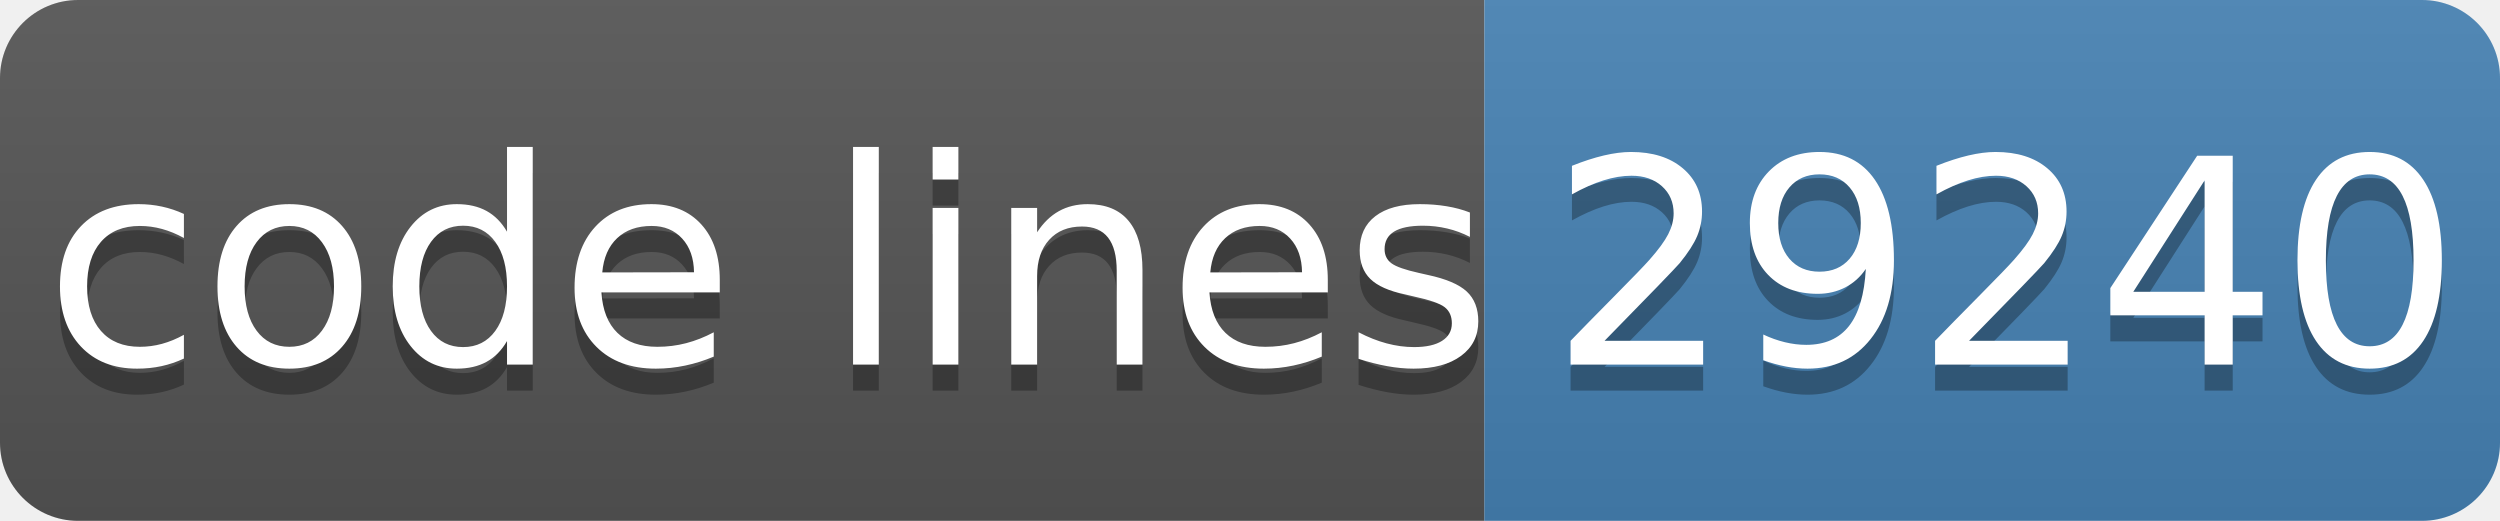
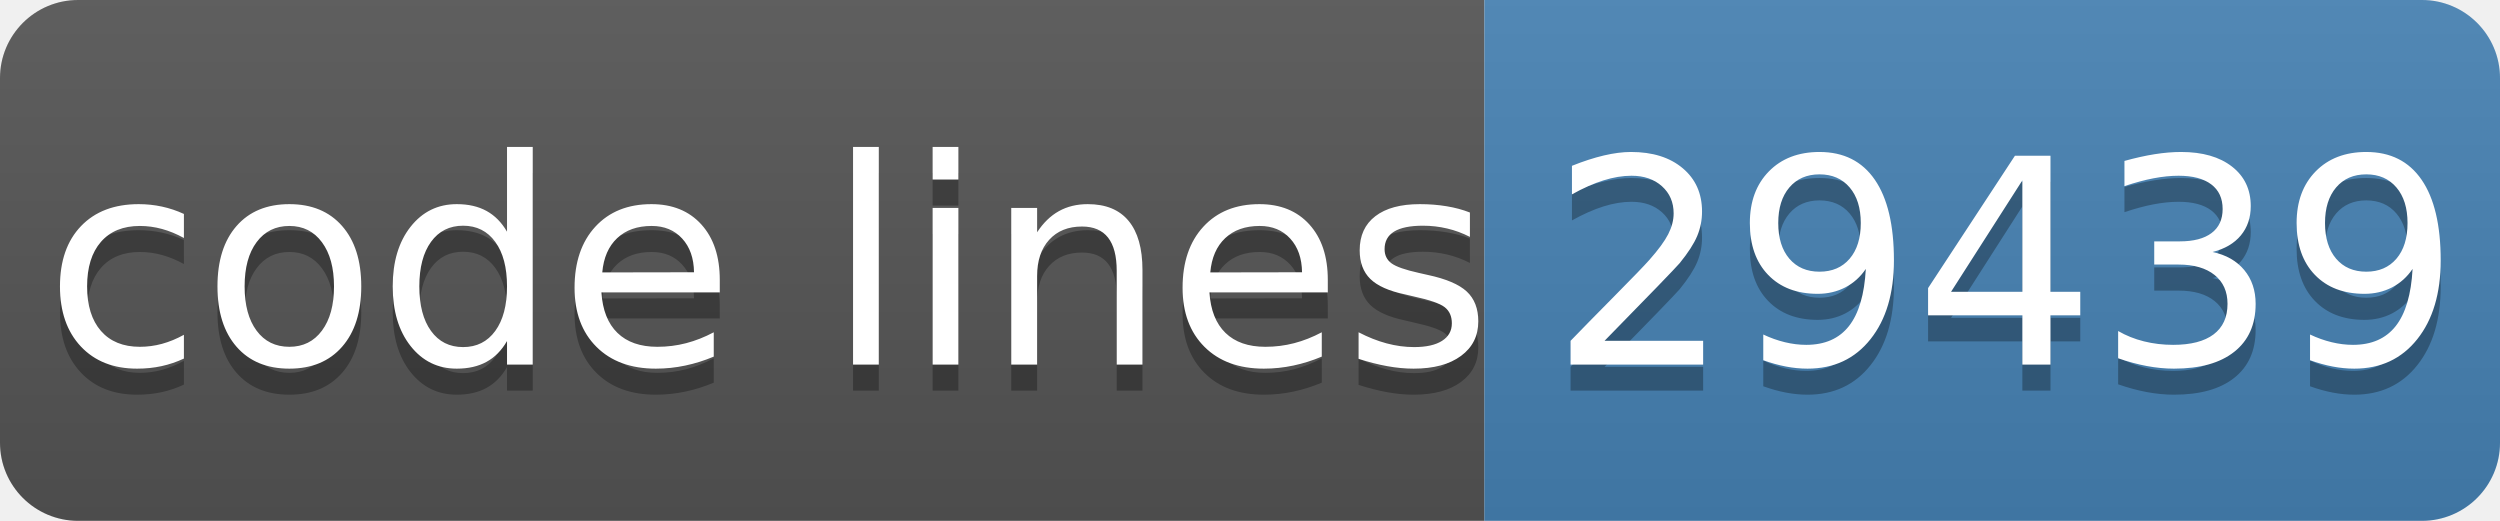
- <svg xmlns="http://www.w3.org/2000/svg" width="96" height="20" role="img" aria-label="code lines: 29240">
+ <svg xmlns="http://www.w3.org/2000/svg" width="96" height="20" role="img" aria-label="code lines: 29439">
  <linearGradient id="s" x2="0" y2="100%">
    <stop offset="0" stop-color="#bbb" stop-opacity=".1" />
    <stop offset="1" stop-opacity=".1" />
  </linearGradient>
  <clipPath id="r">
    <rect width="96" height="20" rx="3" fill="#fff" />
  </clipPath>
  <g clip-path="url(#r)">
    <rect width="57" height="20" fill="#555" />
    <rect x="57" width="40" height="20" fill="#4682b4" />
    <rect width="96" height="20" fill="url(#s)" />
  </g>
  <g fill="#fff" text-anchor="middle" font-family="Verdana,Geneva,DejaVu Sans,sans-serif" text-rendering="geometricPrecision" font-size="110">
    <text aria-hidden="true" x="295" y="150" fill="#010101" fill-opacity=".3" transform="scale(.1)" textLength="510">code lines</text>
    <text x="295" y="140" transform="scale(.1)" fill="#fff" textLength="510">code lines</text>
-     <text aria-hidden="true" x="770" y="150" fill="#010101" fill-opacity=".3" transform="scale(.1)" textLength="320">29240</text>
-     <text x="770" y="140" transform="scale(.1)" fill="#fff" textLength="320">29240</text>
+     <text aria-hidden="true" x="770" y="150" fill="#010101" fill-opacity=".3" transform="scale(.1)" textLength="320">29439</text>
+     <text x="770" y="140" transform="scale(.1)" fill="#fff" textLength="320">29439</text>
  </g>
</svg>
